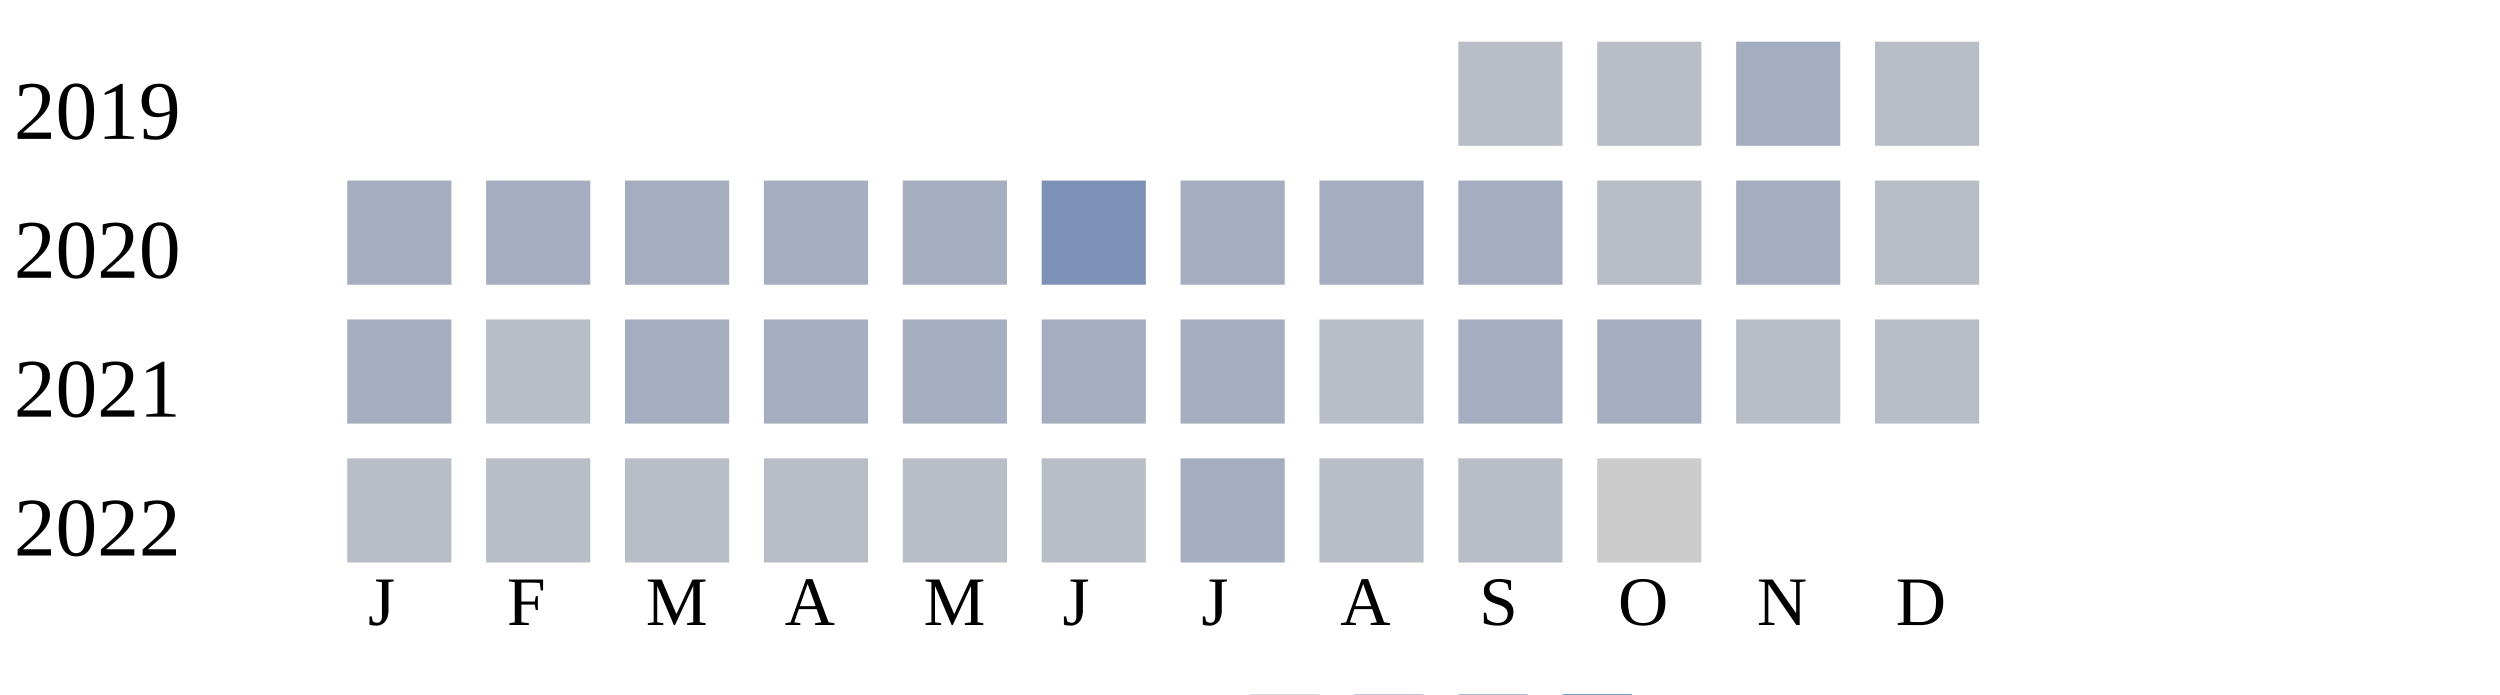
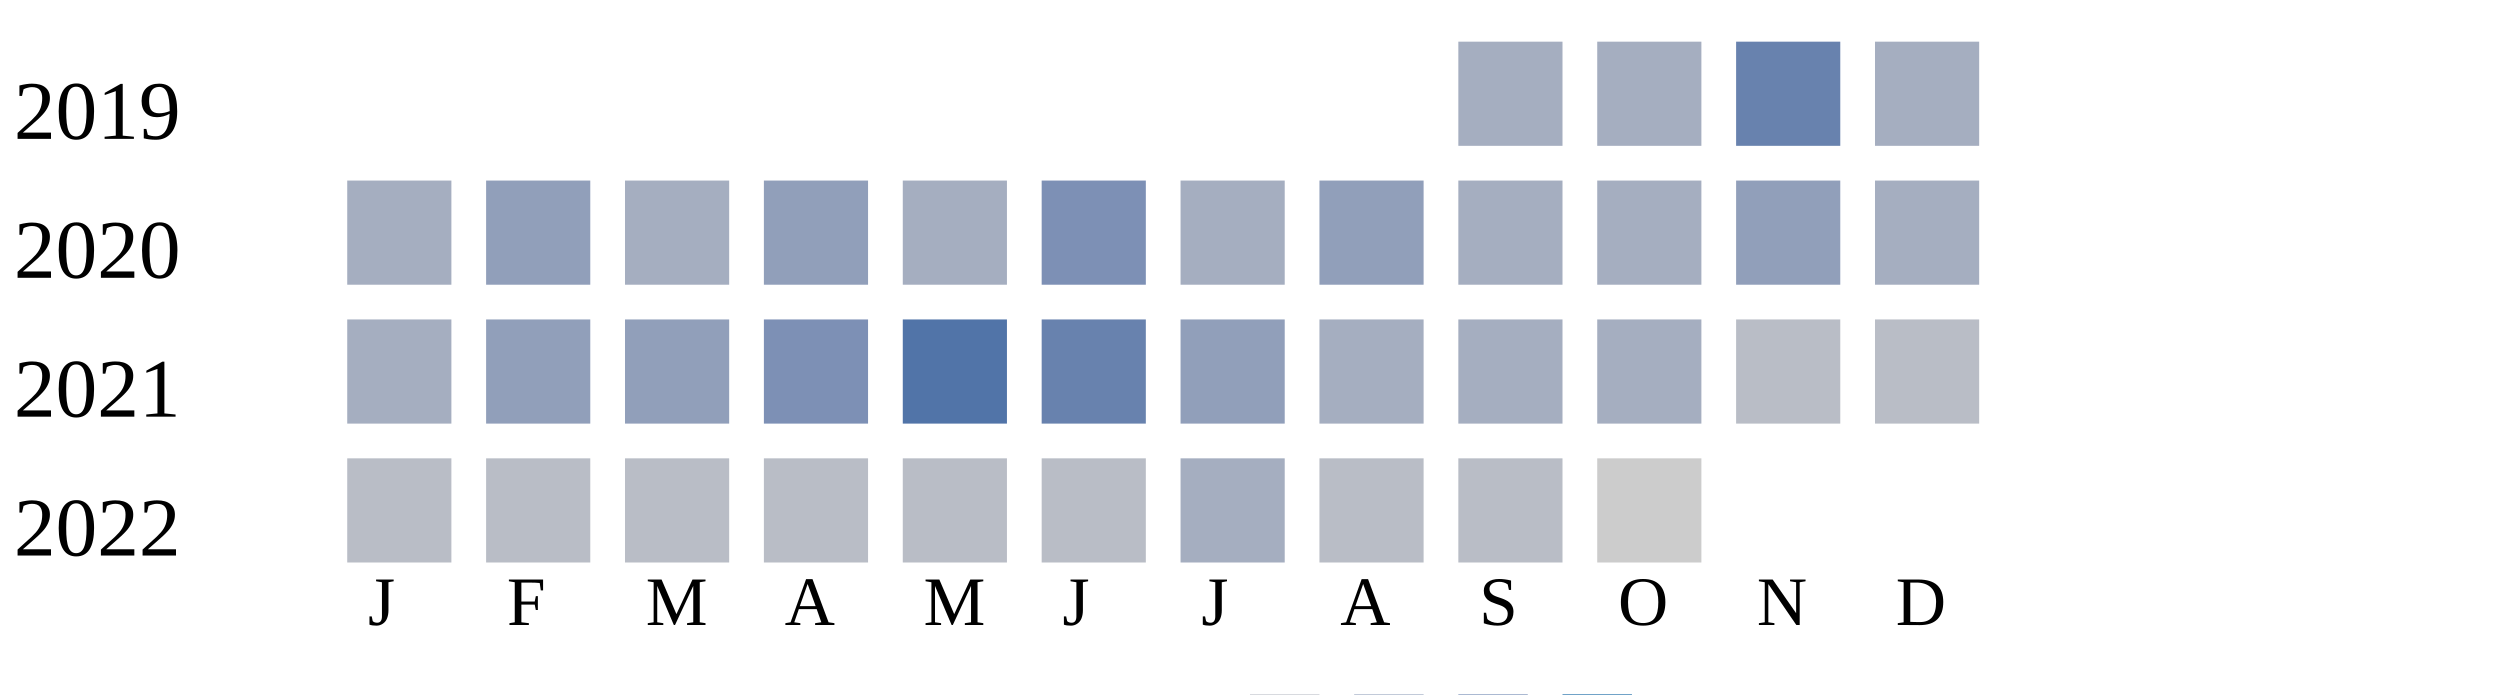
<svg xmlns="http://www.w3.org/2000/svg" width="360" height="100">
  <g transform="translate(0 0)">
    <text x="2" y="20">2019</text>
-     <rect x="210" y="6" width="15" height="15" fill="#b9bdc6" />
-     <rect x="230" y="6" width="15" height="15" fill="#b9bdc6" />
-     <rect x="250" y="6" width="15" height="15" fill="#a5aec0" />
-     <rect x="270" y="6" width="15" height="15" fill="#b9bdc6" />
+     <rect x="210" y="6" width="15" height="15" fill="#a5aec0" />
+     <rect x="230" y="6" width="15" height="15" fill="#a5aec0" />
+     <rect x="250" y="6" width="15" height="15" fill="#6882ae" />
+     <rect x="270" y="6" width="15" height="15" fill="#a5aec0" />
  </g>
  <g transform="translate(0 20)">
    <text x="2" y="20">2020</text>
    <rect x="50" y="6" width="15" height="15" fill="#a5aec0" />
-     <rect x="70" y="6" width="15" height="15" fill="#a5aec0" />
+     <rect x="70" y="6" width="15" height="15" fill="#919fba" />
    <rect x="90" y="6" width="15" height="15" fill="#a5aec0" />
-     <rect x="110" y="6" width="15" height="15" fill="#a5aec0" />
+     <rect x="110" y="6" width="15" height="15" fill="#919fba" />
    <rect x="130" y="6" width="15" height="15" fill="#a5aec0" />
    <rect x="150" y="6" width="15" height="15" fill="#7d90b5" />
    <rect x="170" y="6" width="15" height="15" fill="#a5aec0" />
-     <rect x="190" y="6" width="15" height="15" fill="#a5aec0" />
+     <rect x="190" y="6" width="15" height="15" fill="#919fba" />
    <rect x="210" y="6" width="15" height="15" fill="#a5aec0" />
-     <rect x="230" y="6" width="15" height="15" fill="#b9bdc6" />
-     <rect x="250" y="6" width="15" height="15" fill="#a5aec0" />
-     <rect x="270" y="6" width="15" height="15" fill="#b9bdc6" />
+     <rect x="230" y="6" width="15" height="15" fill="#a5aec0" />
+     <rect x="250" y="6" width="15" height="15" fill="#919fba" />
+     <rect x="270" y="6" width="15" height="15" fill="#a5aec0" />
  </g>
  <g transform="translate(0 40)">
    <text x="2" y="20">2021</text>
    <rect x="50" y="6" width="15" height="15" fill="#a5aec0" />
-     <rect x="70" y="6" width="15" height="15" fill="#b9bdc6" />
-     <rect x="90" y="6" width="15" height="15" fill="#a5aec0" />
-     <rect x="110" y="6" width="15" height="15" fill="#a5aec0" />
-     <rect x="130" y="6" width="15" height="15" fill="#a5aec0" />
-     <rect x="150" y="6" width="15" height="15" fill="#a5aec0" />
-     <rect x="170" y="6" width="15" height="15" fill="#a5aec0" />
-     <rect x="190" y="6" width="15" height="15" fill="#b9bdc6" />
+     <rect x="70" y="6" width="15" height="15" fill="#919fba" />
+     <rect x="90" y="6" width="15" height="15" fill="#919fba" />
+     <rect x="110" y="6" width="15" height="15" fill="#7d90b5" />
+     <rect x="130" y="6" width="15" height="15" fill="#5174a8" />
+     <rect x="150" y="6" width="15" height="15" fill="#6882ae" />
+     <rect x="170" y="6" width="15" height="15" fill="#919fba" />
+     <rect x="190" y="6" width="15" height="15" fill="#a5aec0" />
    <rect x="210" y="6" width="15" height="15" fill="#a5aec0" />
    <rect x="230" y="6" width="15" height="15" fill="#a5aec0" />
    <rect x="250" y="6" width="15" height="15" fill="#b9bdc6" />
    <rect x="270" y="6" width="15" height="15" fill="#b9bdc6" />
  </g>
  <g transform="translate(0 60)">
    <text x="2" y="20">2022</text>
    <rect x="50" y="6" width="15" height="15" fill="#b9bdc6" />
    <rect x="70" y="6" width="15" height="15" fill="#b9bdc6" />
    <rect x="90" y="6" width="15" height="15" fill="#b9bdc6" />
    <rect x="110" y="6" width="15" height="15" fill="#b9bdc6" />
    <rect x="130" y="6" width="15" height="15" fill="#b9bdc6" />
    <rect x="150" y="6" width="15" height="15" fill="#b9bdc6" />
    <rect x="170" y="6" width="15" height="15" fill="#a5aec0" />
    <rect x="190" y="6" width="15" height="15" fill="#b9bdc6" />
    <rect x="210" y="6" width="15" height="15" fill="#b9bdc6" />
    <rect x="230" y="6" width="15" height="15" fill="#cccccc" />
  </g>
  <text style="font-size: 10px; text-align: center" x="53" y="90">J</text>
  <text style="font-size: 10px; text-align: center" x="73" y="90">F</text>
  <text style="font-size: 10px; text-align: center" x="93" y="90">M</text>
  <text style="font-size: 10px; text-align: center" x="113" y="90">A</text>
  <text style="font-size: 10px; text-align: center" x="133" y="90">M</text>
  <text style="font-size: 10px; text-align: center" x="153" y="90">J</text>
  <text style="font-size: 10px; text-align: center" x="173" y="90">J</text>
  <text style="font-size: 10px; text-align: center" x="193" y="90">A</text>
  <text style="font-size: 10px; text-align: center" x="213" y="90">S</text>
  <text style="font-size: 10px; text-align: center" x="233" y="90">O</text>
  <text style="font-size: 10px; text-align: center" x="253" y="90">N</text>
  <text style="font-size: 10px; text-align: center" x="273" y="90">D</text>
  <text style="font-size: 10px;" x="155" y="109">Less</text>
  <rect fill="#b9bdc6" width="10" height="10" x="180" y="100" />
  <rect fill="#919fba" width="10" height="10" x="195" y="100" />
  <rect fill="#6882ae" width="10" height="10" x="210" y="100" />
  <rect fill="#005a9c" width="10" height="10" x="225" y="100" />
  <text x="240" y="109" style="font-size: 10px;">More</text>
</svg>
